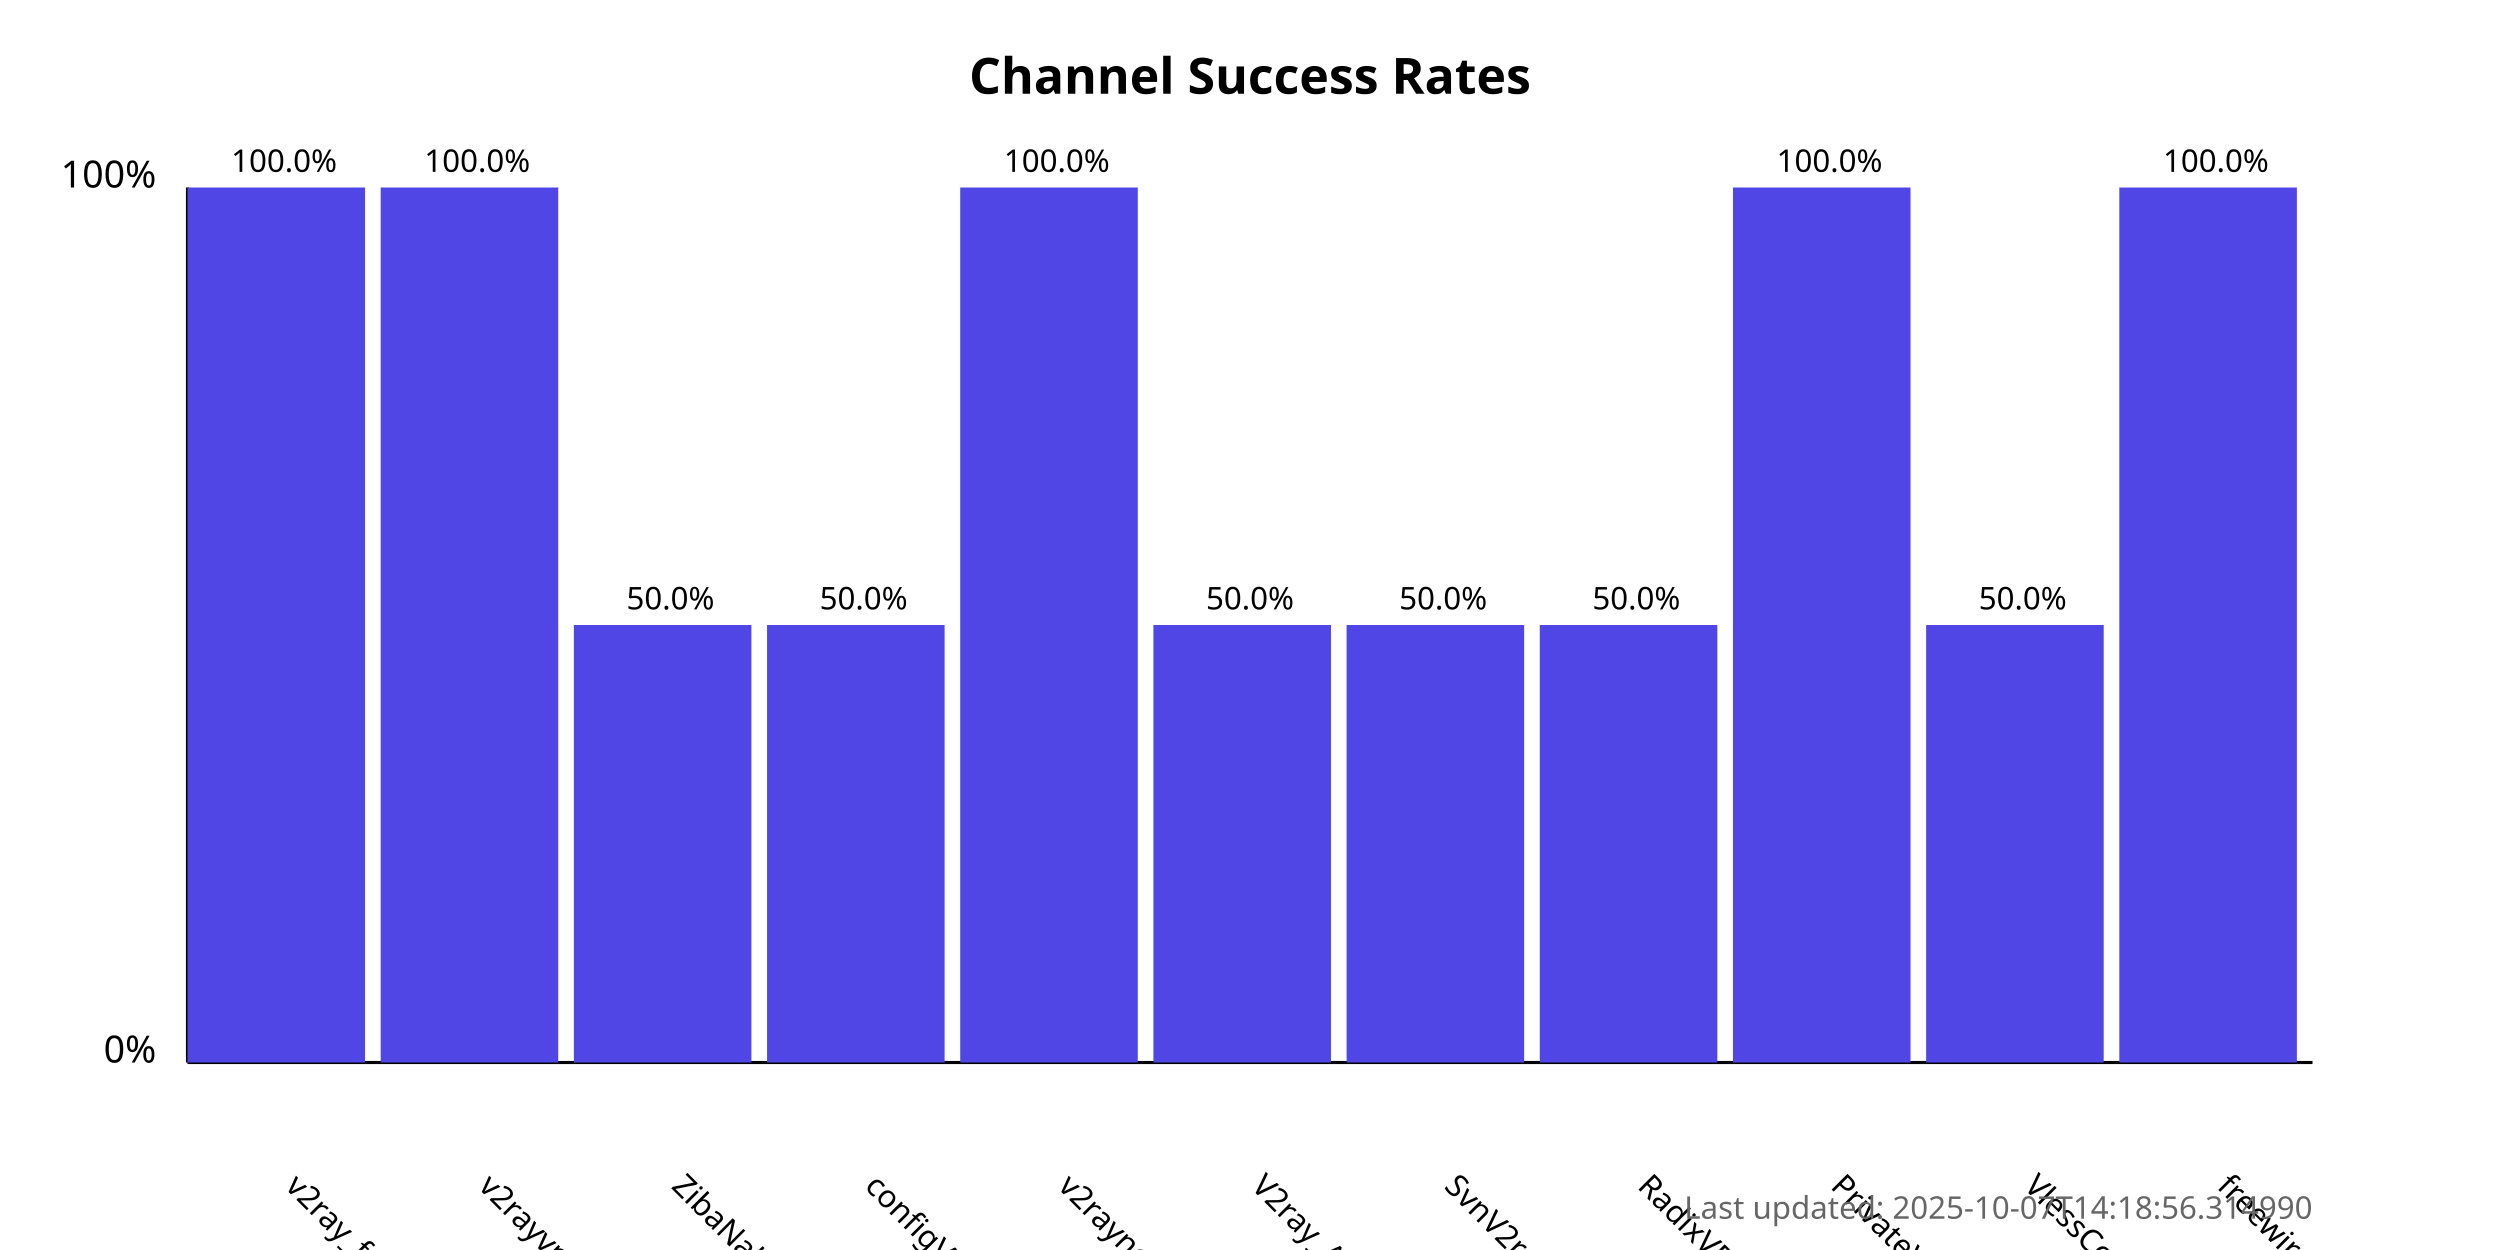
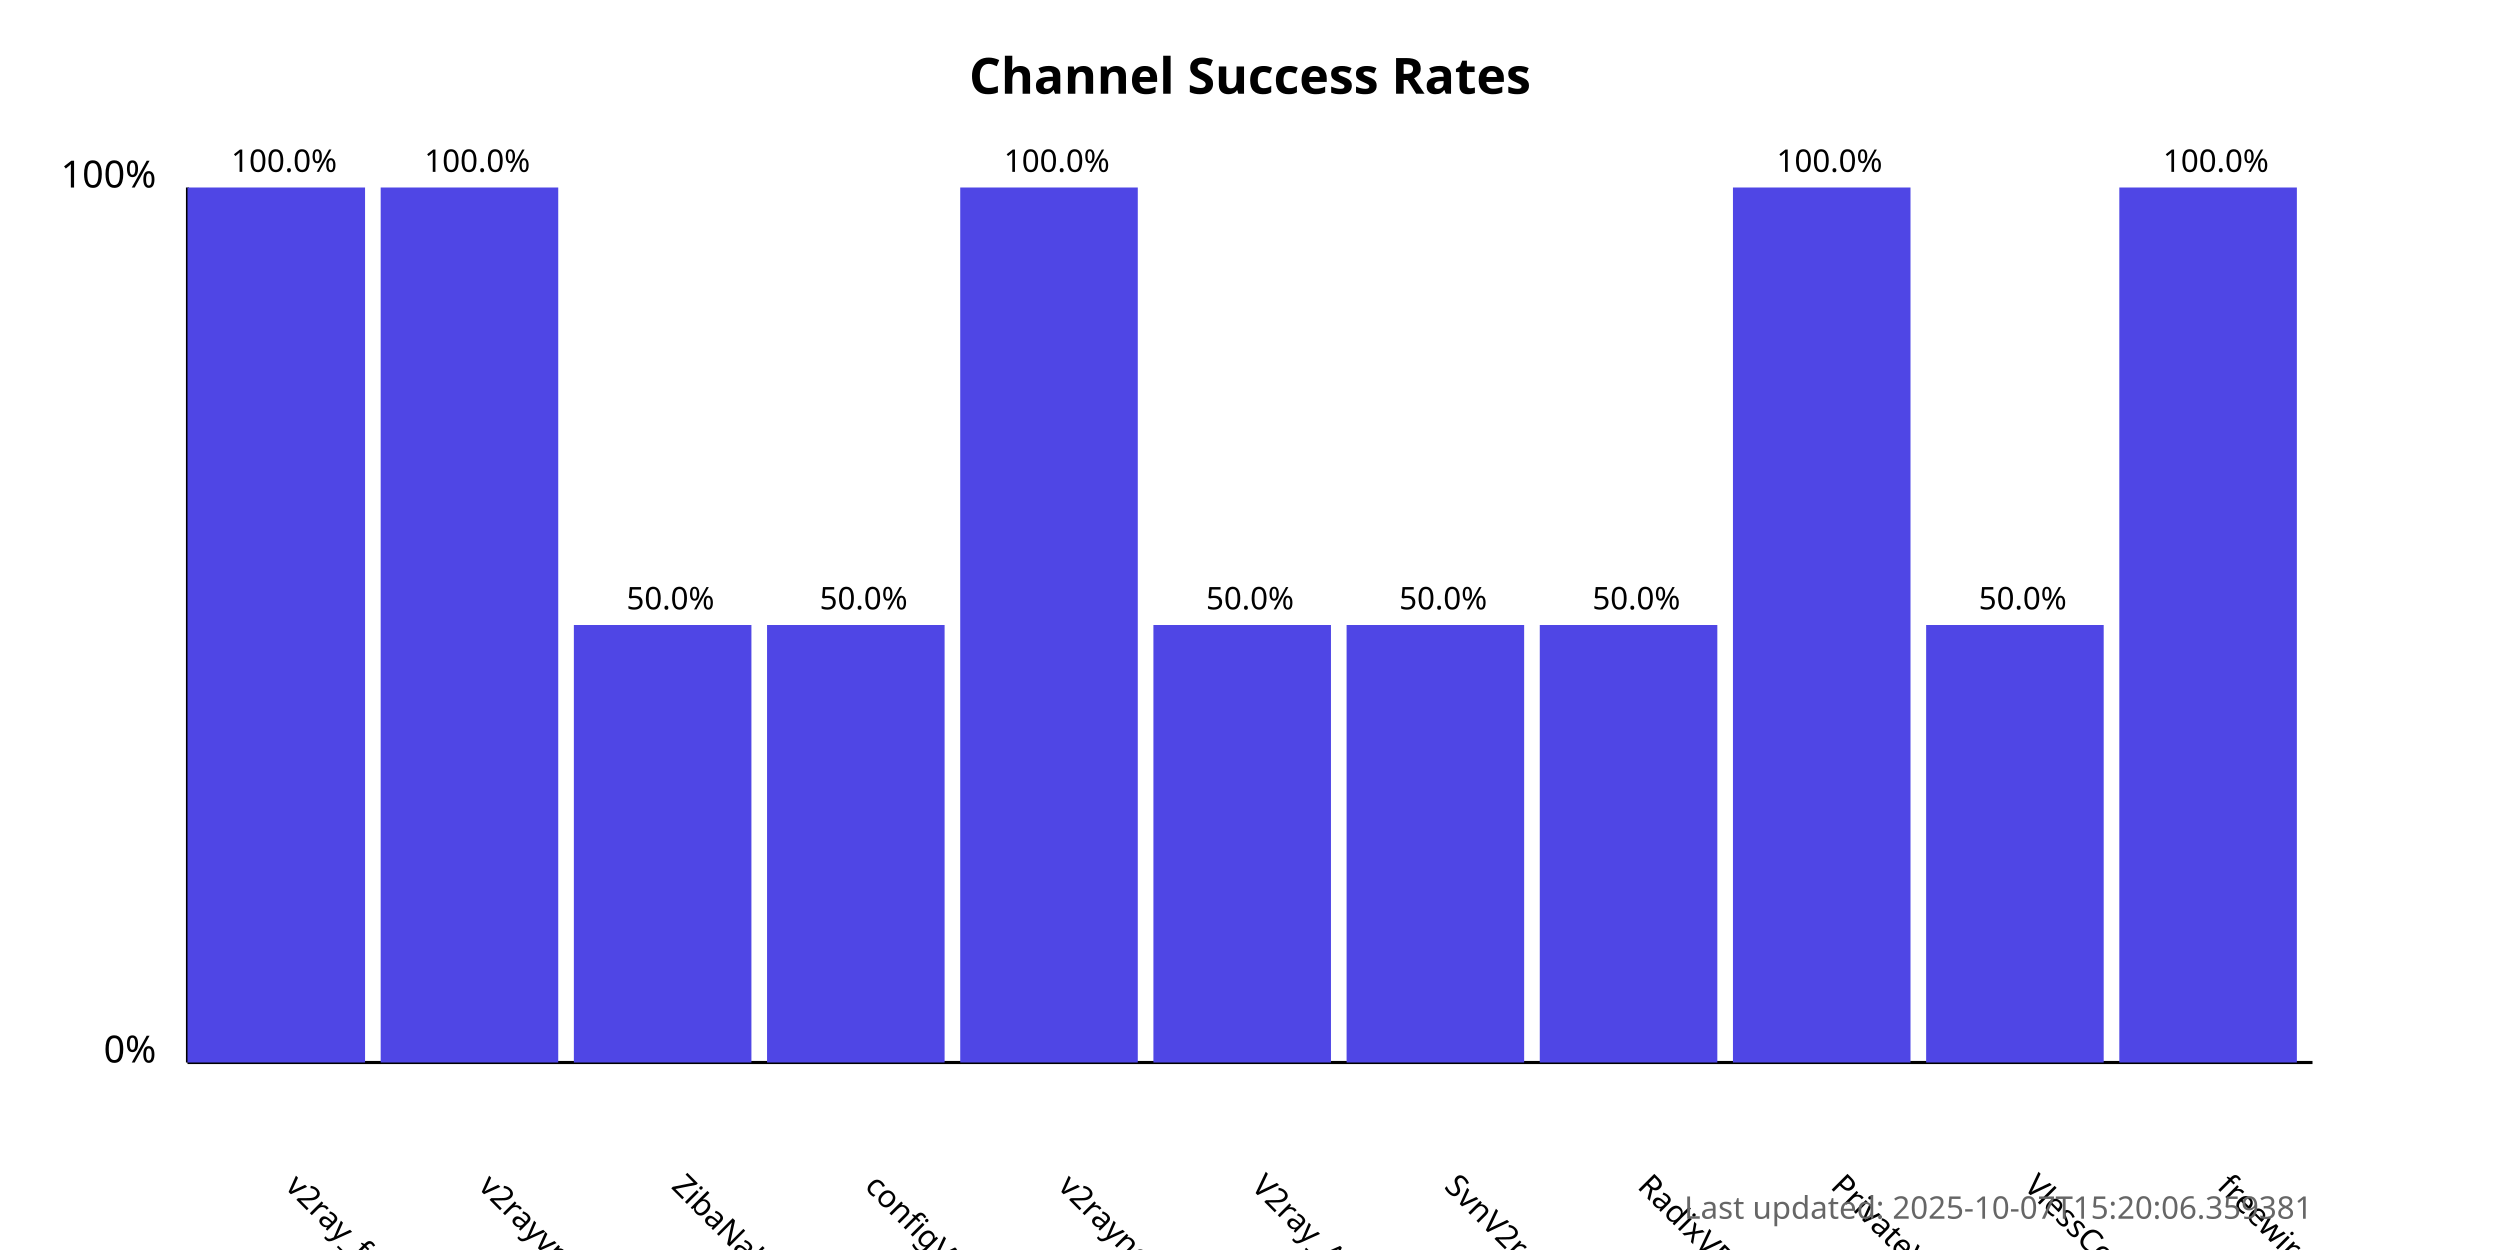
<svg xmlns="http://www.w3.org/2000/svg" width="800" height="400">
  <style>
            .chart-title { font: bold 16px sans-serif; }
            .axis-label { font: 12px sans-serif; }
            .tick-label { font: 10px sans-serif; }
            .bar { fill: #4f46e5; }
            .bar:hover { fill: #6366f1; }
            .timestamp { font: 10px sans-serif; fill: #666; }
        </style>
  <text x="400.0" y="30" text-anchor="middle" class="chart-title">
            Channel Success Rates
        </text>
  <line x1="60" y1="340" x2="60" y2="60" stroke="black" stroke-width="1" />
  <line x1="60" y1="340" x2="740" y2="340" stroke="black" stroke-width="1" />
  <text x="50" y="340" text-anchor="end" class="axis-label">0%</text>
  <text x="50" y="60" text-anchor="end" class="axis-label">100%</text>
  <g>
    <rect x="60" y="60.0" width="56.818" height="280.0" class="bar" />
    <text x="90.909" y="380" transform="rotate(45, 90.90909, 380)" text-anchor="start" class="tick-label">
                v2ray_free_conf
            </text>
    <text x="90.909" y="55.0" text-anchor="middle" class="tick-label">
                100.0%
            </text>
  </g>
  <g>
    <rect x="121.818" y="60.0" width="56.818" height="280.0" class="bar" />
    <text x="152.727" y="380" transform="rotate(45, 152.7273, 380)" text-anchor="start" class="tick-label">
                v2rayvpno
            </text>
    <text x="152.727" y="55.0" text-anchor="middle" class="tick-label">
                100.0%
            </text>
  </g>
  <g>
    <rect x="183.636" y="200.0" width="56.818" height="140.0" class="bar" />
    <text x="214.545" y="380" transform="rotate(45, 214.5455, 380)" text-anchor="start" class="tick-label">
                ZibaNabz
            </text>
    <text x="214.545" y="195.0" text-anchor="middle" class="tick-label">
                50.0%
            </text>
  </g>
  <g>
    <rect x="245.455" y="200.0" width="56.818" height="140.0" class="bar" />
    <text x="276.364" y="380" transform="rotate(45, 276.3636, 380)" text-anchor="start" class="tick-label">
                configV2rayForFree
            </text>
    <text x="276.364" y="195.0" text-anchor="middle" class="tick-label">
                50.0%
            </text>
  </g>
  <g>
    <rect x="307.273" y="60.0" width="56.818" height="280.0" class="bar" />
    <text x="338.182" y="380" transform="rotate(45, 338.1818, 380)" text-anchor="start" class="tick-label">
                v2rayngvpn
            </text>
    <text x="338.182" y="55.0" text-anchor="middle" class="tick-label">
                100.0%
            </text>
  </g>
  <g>
    <rect x="369.091" y="200.0" width="56.818" height="140.0" class="bar" />
    <text x="400.0" y="380" transform="rotate(45, 400.0, 380)" text-anchor="start" class="tick-label">
                V2ray_Alpha
            </text>
    <text x="400.0" y="195.0" text-anchor="middle" class="tick-label">
                50.0%
            </text>
  </g>
  <g>
    <rect x="430.909" y="200.0" width="56.818" height="140.0" class="bar" />
    <text x="461.818" y="380" transform="rotate(45, 461.8182, 380)" text-anchor="start" class="tick-label">
                SvnV2ray
            </text>
    <text x="461.818" y="195.0" text-anchor="middle" class="tick-label">
                50.0%
            </text>
  </g>
  <g>
    <rect x="492.727" y="200.0" width="56.818" height="140.0" class="bar" />
    <text x="523.636" y="380" transform="rotate(45, 523.6364, 380)" text-anchor="start" class="tick-label">
                RadixVPN
            </text>
    <text x="523.636" y="195.0" text-anchor="middle" class="tick-label">
                50.0%
            </text>
  </g>
  <g>
    <rect x="554.545" y="60.0" width="56.818" height="280.0" class="bar" />
    <text x="585.455" y="380" transform="rotate(45, 585.4545, 380)" text-anchor="start" class="tick-label">
                PrivateVPNs
            </text>
    <text x="585.455" y="55.0" text-anchor="middle" class="tick-label">
                100.0%
            </text>
  </g>
  <g>
    <rect x="616.364" y="200.0" width="56.818" height="140.0" class="bar" />
    <text x="647.273" y="380" transform="rotate(45, 647.2727, 380)" text-anchor="start" class="tick-label">
                VlessConfig
            </text>
    <text x="647.273" y="195.0" text-anchor="middle" class="tick-label">
                50.0%
            </text>
  </g>
  <g>
    <rect x="678.182" y="60.0" width="56.818" height="280.0" class="bar" />
    <text x="709.091" y="380" transform="rotate(45, 709.0909, 380)" text-anchor="start" class="tick-label">
                freewireguard
            </text>
    <text x="709.091" y="55.0" text-anchor="middle" class="tick-label">
                100.0%
            </text>
  </g>
  <text x="740" y="390" text-anchor="end" class="timestamp">
-             Last updated: 2025-10-07T14:18:56.314990
+             Last updated: 2025-10-07T15:20:06.359381
        </text>
</svg>
